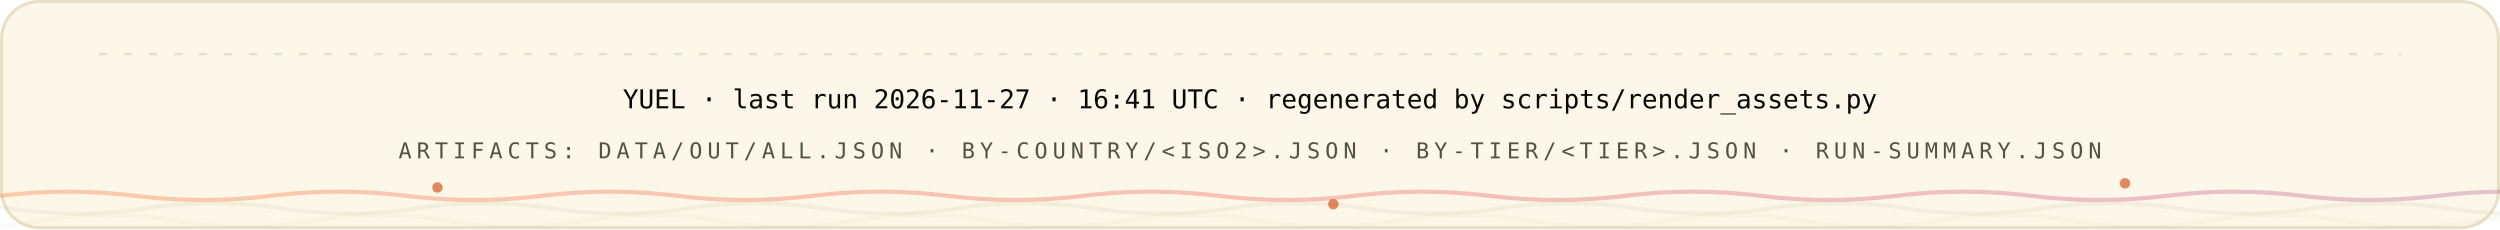
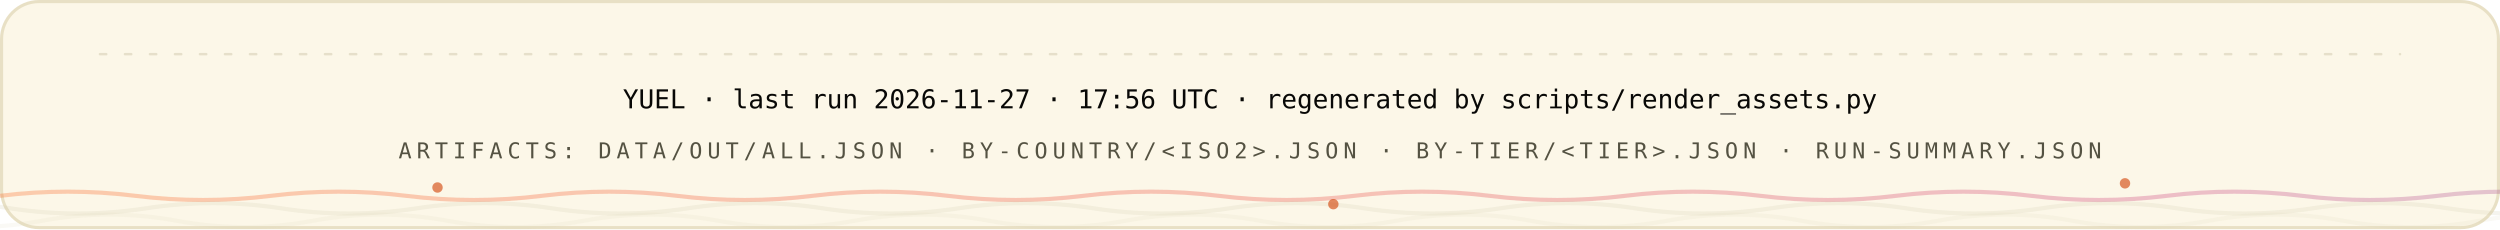
<svg xmlns="http://www.w3.org/2000/svg" width="1200" height="110" viewBox="0 0 1200 110" role="img" font-family="'Space Grotesk','Segoe UI',system-ui,-apple-system,sans-serif">
  <style>
.r{animation:rise .8s cubic-bezier(.2,.7,.2,1) both}
.d1{animation-delay:.08s}.d2{animation-delay:.16s}.d3{animation-delay:.24s}
.d4{animation-delay:.32s}.d5{animation-delay:.4s}.d6{animation-delay:.48s}
.d7{animation-delay:.56s}.d8{animation-delay:.64s}.d9{animation-delay:.74s}
.d10{animation-delay:.9s}.d11{animation-delay:1.05s}.d12{animation-delay:1.2s}
@keyframes rise{from{opacity:0;transform:translateY(12px)}to{opacity:1;transform:none}}
.gw{transform-box:fill-box;transform-origin:left center;animation:grow 1s cubic-bezier(.2,.7,.2,1) both}
@keyframes grow{from{transform:scaleX(0)}to{transform:scaleX(1)}}
.mh{animation:march 20s linear infinite}
@keyframes march{to{stroke-dashoffset:-400}}
.bt{transform-box:fill-box;transform-origin:center;animation:beat 2.8s ease-in-out infinite}
@keyframes beat{0%,84%,100%{transform:scale(1)}88%{transform:scale(1.05)}94%{transform:scale(1.01)}}
.pz{transform-box:fill-box;transform-origin:center;animation:ping 2.6s cubic-bezier(0,0,.2,1) infinite}
@keyframes ping{0%{transform:scale(.45);opacity:.85}75%,100%{transform:scale(2.5);opacity:0}}
.sp{animation:spin 12s linear infinite}
.sr{animation-duration:20s;animation-direction:reverse}
@keyframes spin{to{transform:rotate(360deg)}}
.sw{animation:sweep 7s cubic-bezier(.45,0,.25,1) infinite}
@keyframes sweep{0%,58%{transform:translateX(-660px) skewX(-16deg)}100%{transform:translateX(1380px) skewX(-16deg)}}
.dr{animation:drift 18s ease-in-out infinite alternate}
.da{animation-duration:26s;animation-delay:-9s}
.db{animation-duration:34s;animation-delay:-17s}
@keyframes drift{to{transform:translate(44px,-28px) scale(1.09)}}
.tk{animation:tw 3.4s ease-in-out infinite}
.ta{animation-delay:-1.1s}.tb{animation-delay:-2.3s}
@keyframes tw{0%,100%{opacity:.15}50%{opacity:1}}
.eq{transform-box:fill-box;transform-origin:center bottom;animation:eq 1.5s ease-in-out infinite}
.ea{animation-delay:-.38s}.eb{animation-delay:-.76s}.ec{animation-delay:-1.14s}
@keyframes eq{0%,100%{transform:scaleY(.3)}50%{transform:scaleY(1)}}
.cr{animation:caret 1.1s steps(2,jump-none) infinite}
@keyframes caret{50%{opacity:0}}
.dd{stroke-dasharray:100 100;animation:draw 1.15s cubic-bezier(.3,.6,.3,1) both}
@keyframes draw{from{stroke-dashoffset:100}to{stroke-dashoffset:0}}
.gq{animation:glowq 3.2s ease-in-out infinite}
@keyframes glowq{0%,100%{opacity:.35}50%{opacity:1}}
.wv{animation:wv 13s linear infinite}
.wb{animation-duration:19s;animation-direction:reverse}
.wc{animation-duration:27s}
@keyframes wv{to{transform:translateX(-170px)}}
@media (prefers-reduced-motion:reduce){*{animation:none!important}}
</style>
  <defs>
    <linearGradient id="bg-light" x1="0" y1="0" x2="1" y2="0">
      <stop offset="0" stop-color="#FC671F" />
      <stop offset="0.38" stop-color="#ED4A3B" />
      <stop offset="0.66" stop-color="#CC3C77" />
      <stop offset="1" stop-color="#6574C9" />
    </linearGradient>
  </defs>
  <rect x="0.75" y="0.75" width="1198.5" height="108.5" rx="18" fill="#FCF7E8" stroke="#E8E0C5" stroke-width="1.5" />
  <line x1="48" y1="26" x2="1152" y2="26" stroke="#D1C9AC" stroke-opacity="0.5" stroke-width="1.2" stroke-linecap="round" stroke-dasharray="3 9" class="mh" />
  <g class="r d2">
-     <text x="600" y="52" font-size="12.5" font-weight="500" font-family="'IBM Plex Mono',ui-monospace,'SFMono-Regular',Menlo,Consolas,monospace" text-anchor="middle" fill="#080806">YUEL · last run 2026-11-27 · 16:41 UTC · regenerated by scripts/render_assets.py</text>
+     <text x="600" y="52" font-size="12.5" font-weight="500" font-family="'IBM Plex Mono',ui-monospace,'SFMono-Regular',Menlo,Consolas,monospace" text-anchor="middle" fill="#080806">YUEL · last run 2026-11-27 · 17:56 UTC · regenerated by scripts/render_assets.py</text>
    <text x="600" y="76" font-size="10.5" font-weight="500" font-family="'IBM Plex Mono',ui-monospace,'SFMono-Regular',Menlo,Consolas,monospace" letter-spacing="2.4" text-anchor="middle" fill="#545242">ARTIFACTS: DATA/OUT/ALL.JSON · BY-COUNTRY/&lt;ISO2&gt;.JSON · BY-TIER/&lt;TIER&gt;.JSON · RUN-SUMMARY.JSON</text>
  </g>
  <path d="M 0 94 Q 32.5 90 65.0 94 T 130 94 Q 162.5 90 195.0 94 T 260 94 Q 292.5 90 325.0 94 T 390 94 Q 422.5 90 455.0 94 T 520 94 Q 552.5 90 585.0 94 T 650 94 Q 682.5 90 715.0 94 T 780 94 Q 812.5 90 845.0 94 T 910 94 Q 942.5 90 975.0 94 T 1040 94 Q 1072.5 90 1105.0 94 T 1170 94 Q 1202.5 90 1235.0 94 T 1300 94 Q 1332.5 90 1365.0 94 T 1430 94 Q 1462.5 90 1495.0 94 T 1560 94" fill="none" stroke="url(#bg-light)" stroke-opacity="0.3" stroke-width="2" class="wv" />
  <path d="M -60 100 Q -27.5 95 5.0 100 T 70 100 Q 102.5 95 135.0 100 T 200 100 Q 232.5 95 265.0 100 T 330 100 Q 362.5 95 395.0 100 T 460 100 Q 492.5 95 525.0 100 T 590 100 Q 622.5 95 655.0 100 T 720 100 Q 752.5 95 785.0 100 T 850 100 Q 882.5 95 915.0 100 T 980 100 Q 1012.5 95 1045.0 100 T 1110 100 Q 1142.5 95 1175.0 100 T 1240 100 Q 1272.5 95 1305.0 100 T 1370 100 Q 1402.5 95 1435.0 100 T 1500 100" fill="none" stroke="#D1C9AC" stroke-opacity="0.2" stroke-width="2" class="wv wb" />
  <path d="M -110 106 Q -77.5 100 -45.0 106 T 20 106 Q 52.5 100 85.0 106 T 150 106 Q 182.5 100 215.0 106 T 280 106 Q 312.5 100 345.0 106 T 410 106 Q 442.5 100 475.0 106 T 540 106 Q 572.5 100 605.0 106 T 670 106 Q 702.5 100 735.0 106 T 800 106 Q 832.5 100 865.0 106 T 930 106 Q 962.5 100 995.0 106 T 1060 106 Q 1092.5 100 1125.0 106 T 1190 106 Q 1222.5 100 1255.0 106 T 1320 106 Q 1352.5 100 1385.0 106 T 1450 106 Q 1482.5 100 1515.0 106 T 1580 106" fill="none" stroke="#D1C9AC" stroke-opacity="0.12" stroke-width="2" class="wv wc" />
  <circle cx="210" cy="90" r="2.5" fill="#D03D00" opacity=".6" class="tk" style="animation-delay:0s" />
  <circle cx="640" cy="98" r="2.5" fill="#D03D00" opacity=".6" class="tk" style="animation-delay:-1.3s" />
  <circle cx="1020" cy="88" r="2.5" fill="#D03D00" opacity=".6" class="tk" style="animation-delay:-2.2s" />
</svg>
